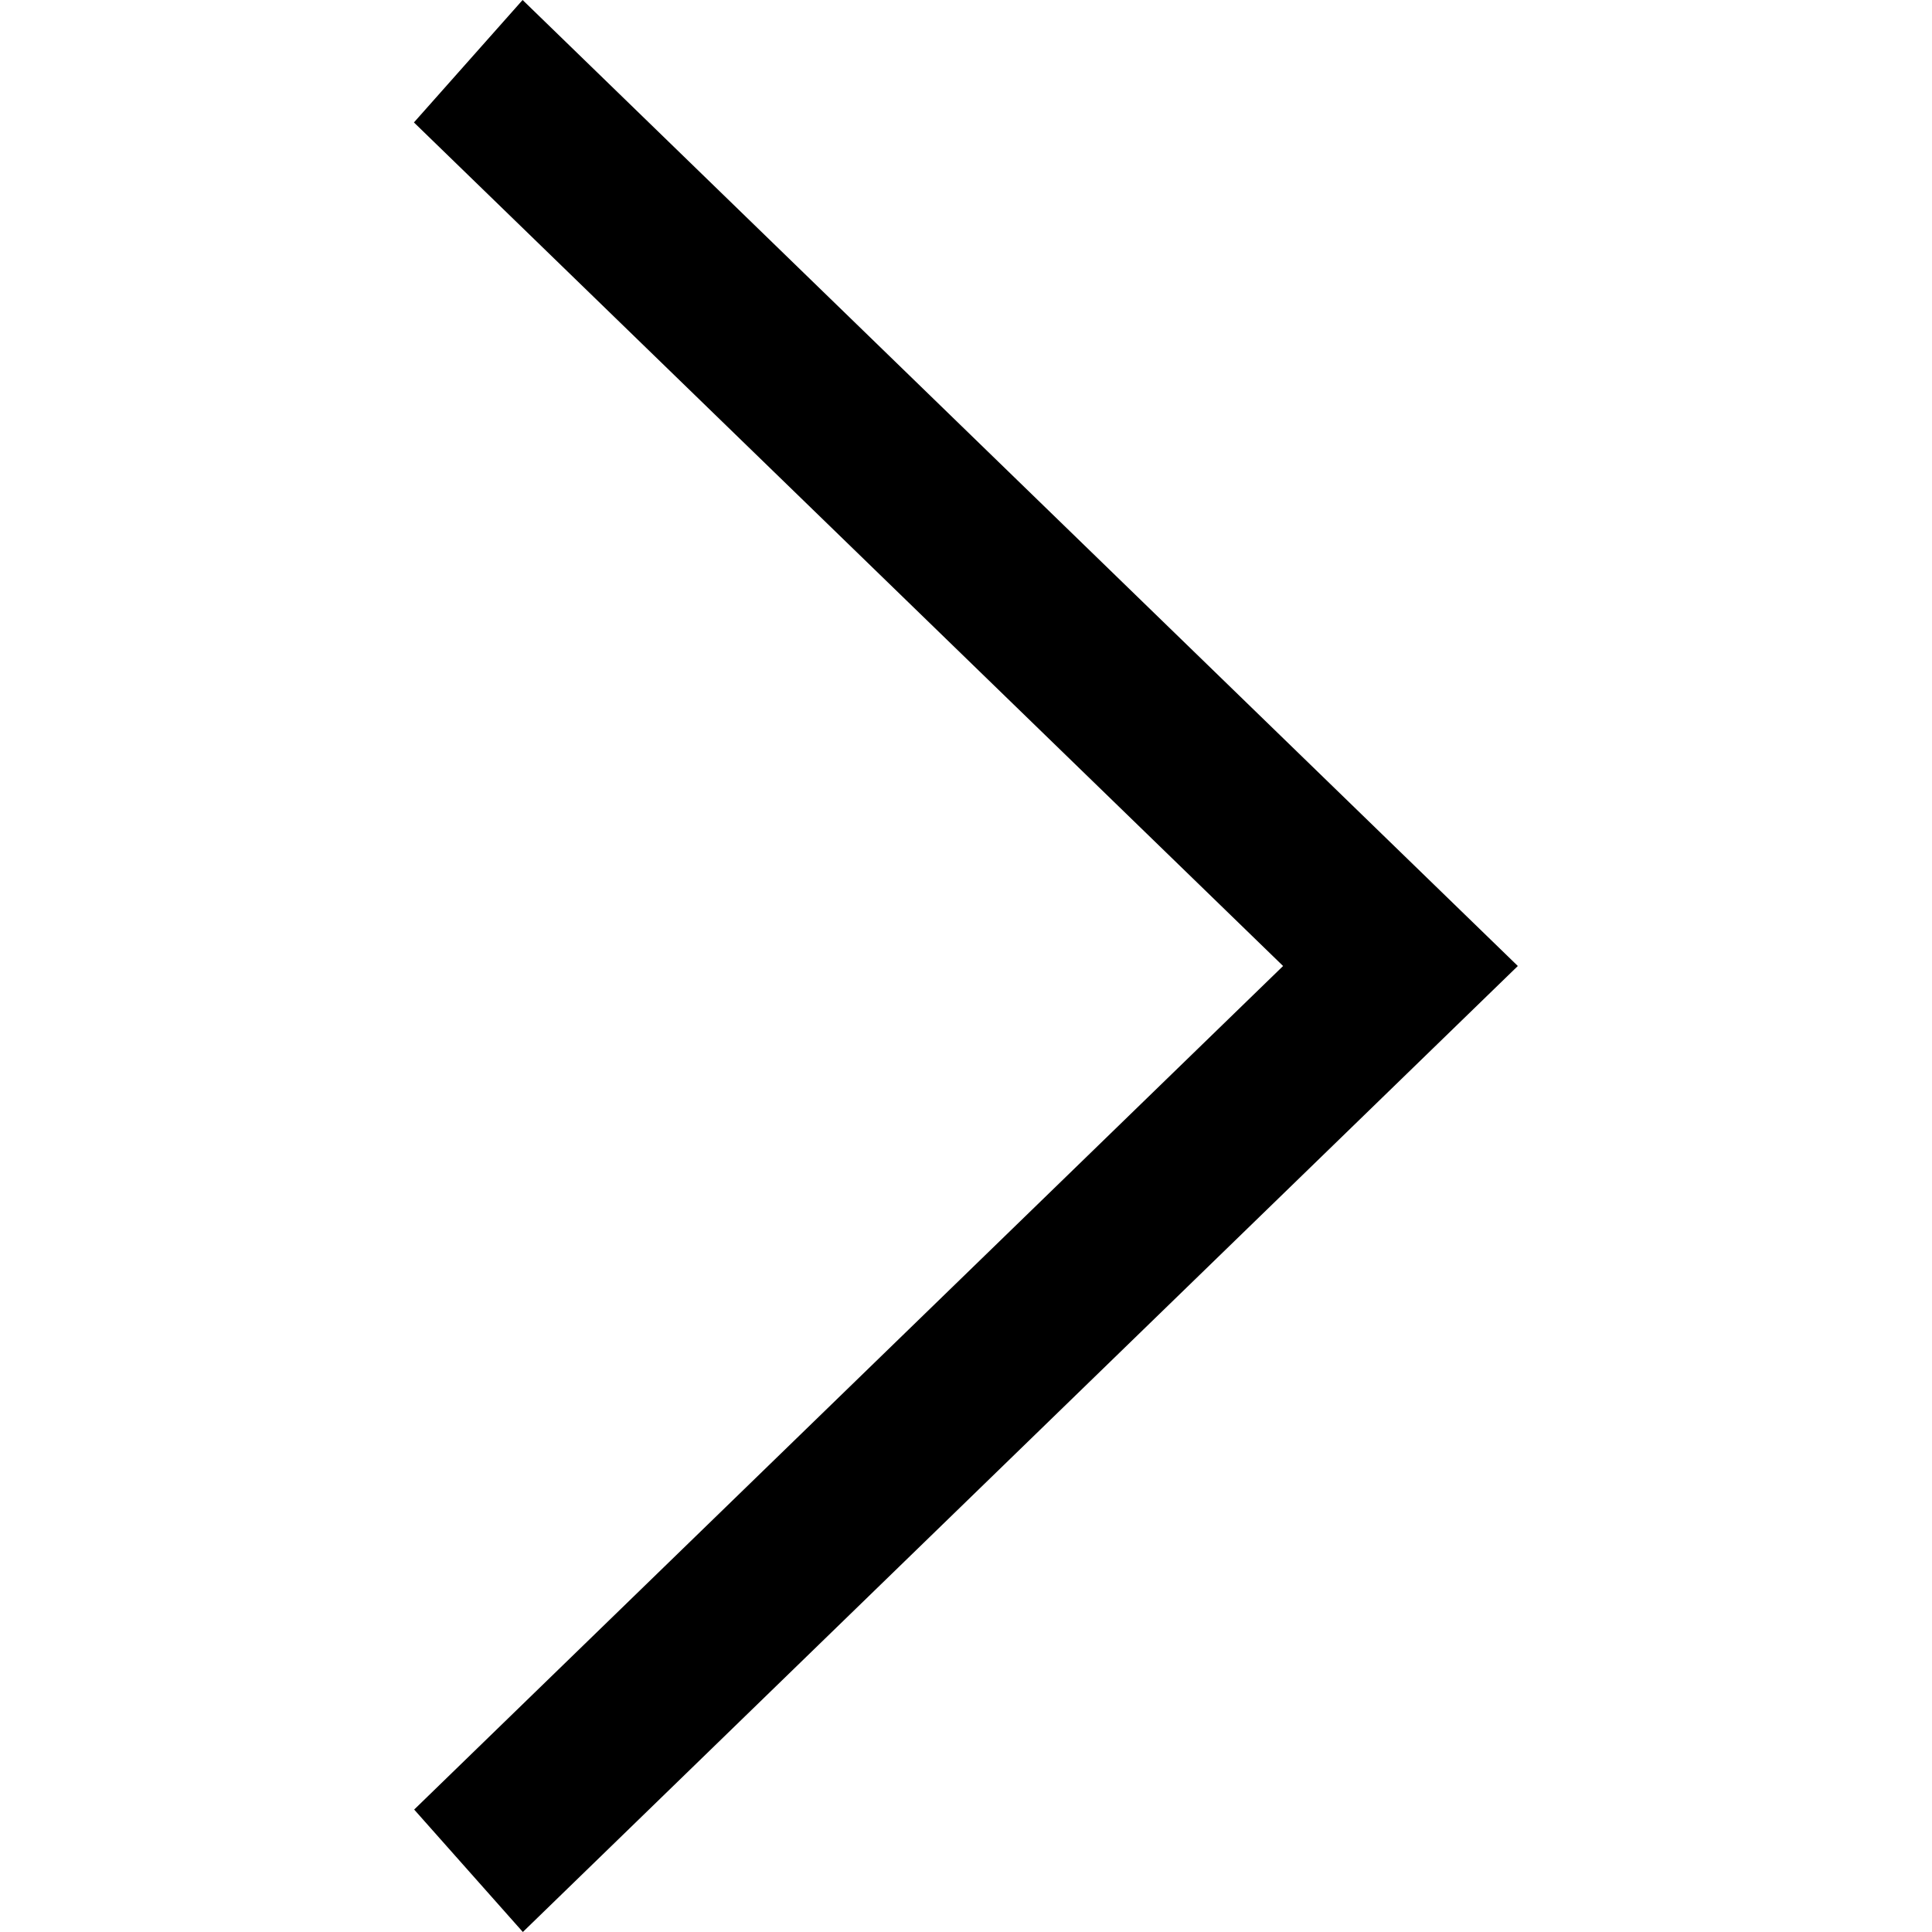
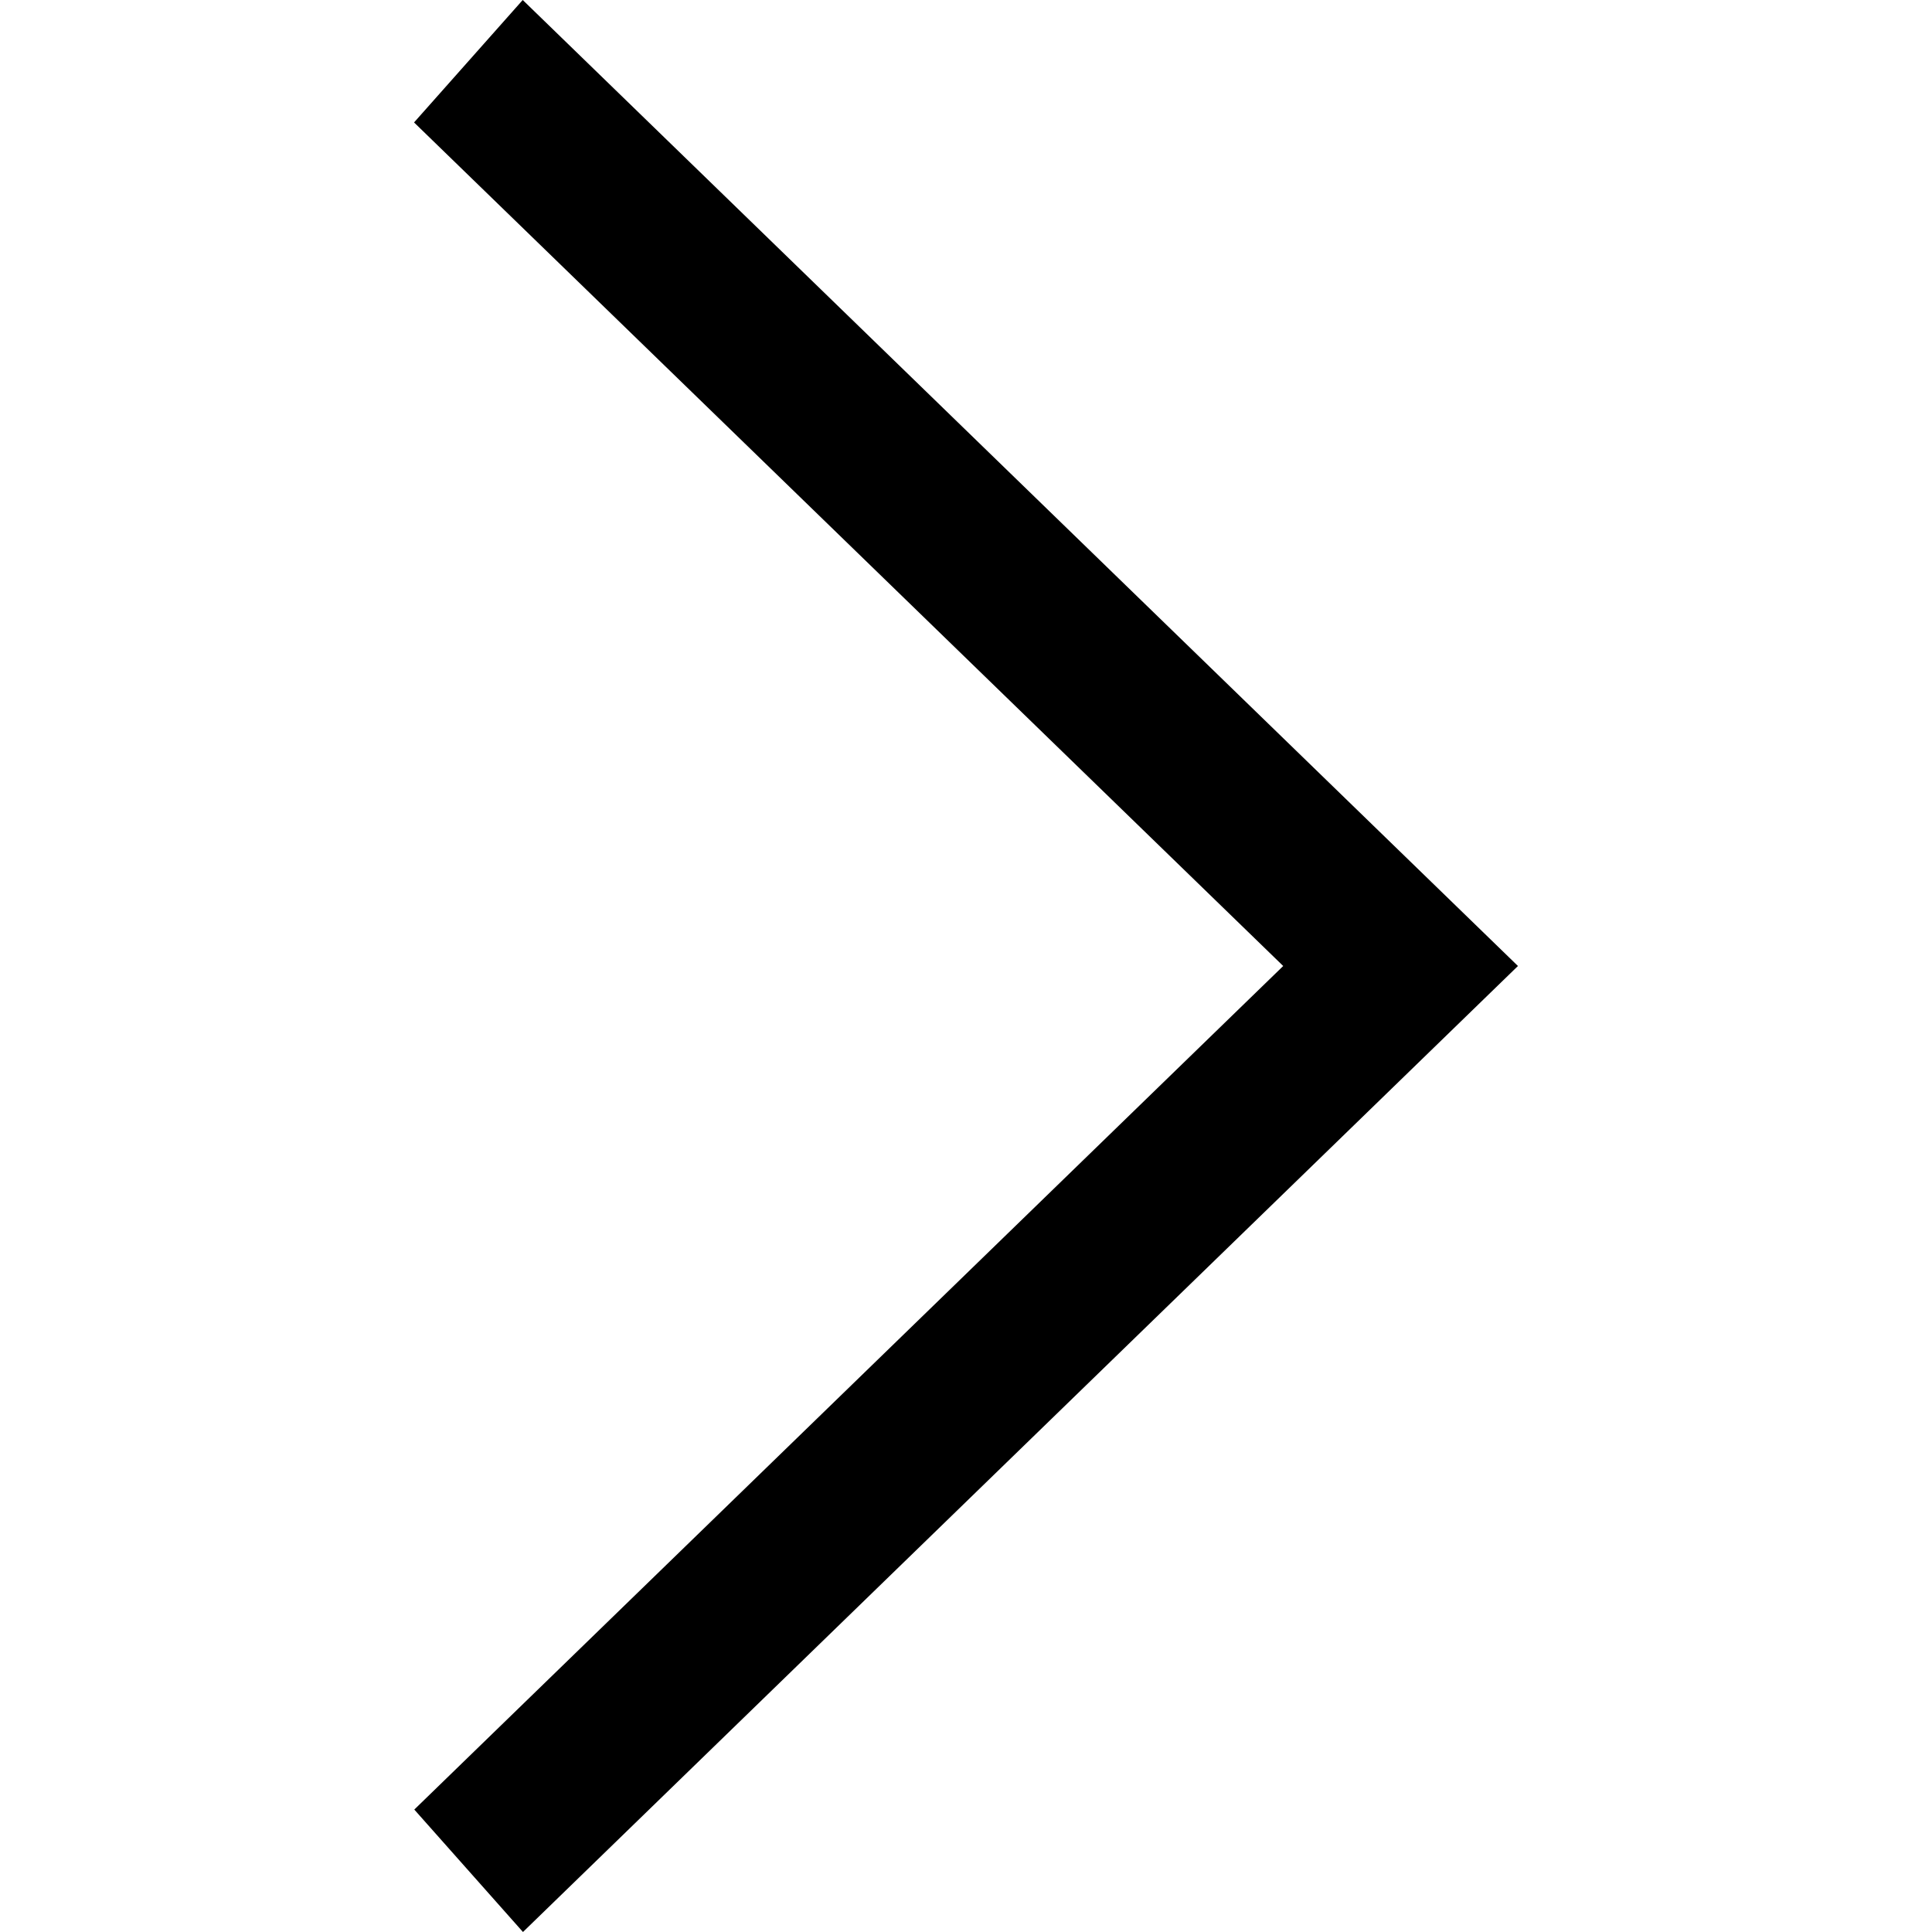
- <svg xmlns="http://www.w3.org/2000/svg" viewBox="0 0 800 800">
-   <path d="M171.4 50.7l45-50.7 412.1 400-412 400-45-50.7L531.3 400 171.4 50.7z" />
+ <svg xmlns="http://www.w3.org/2000/svg" width="800" height="800">
+   <path d="M171.45 50.7l45-50.7 412.1 400-412 400-45-50.7L531.35 400z" />
</svg>
